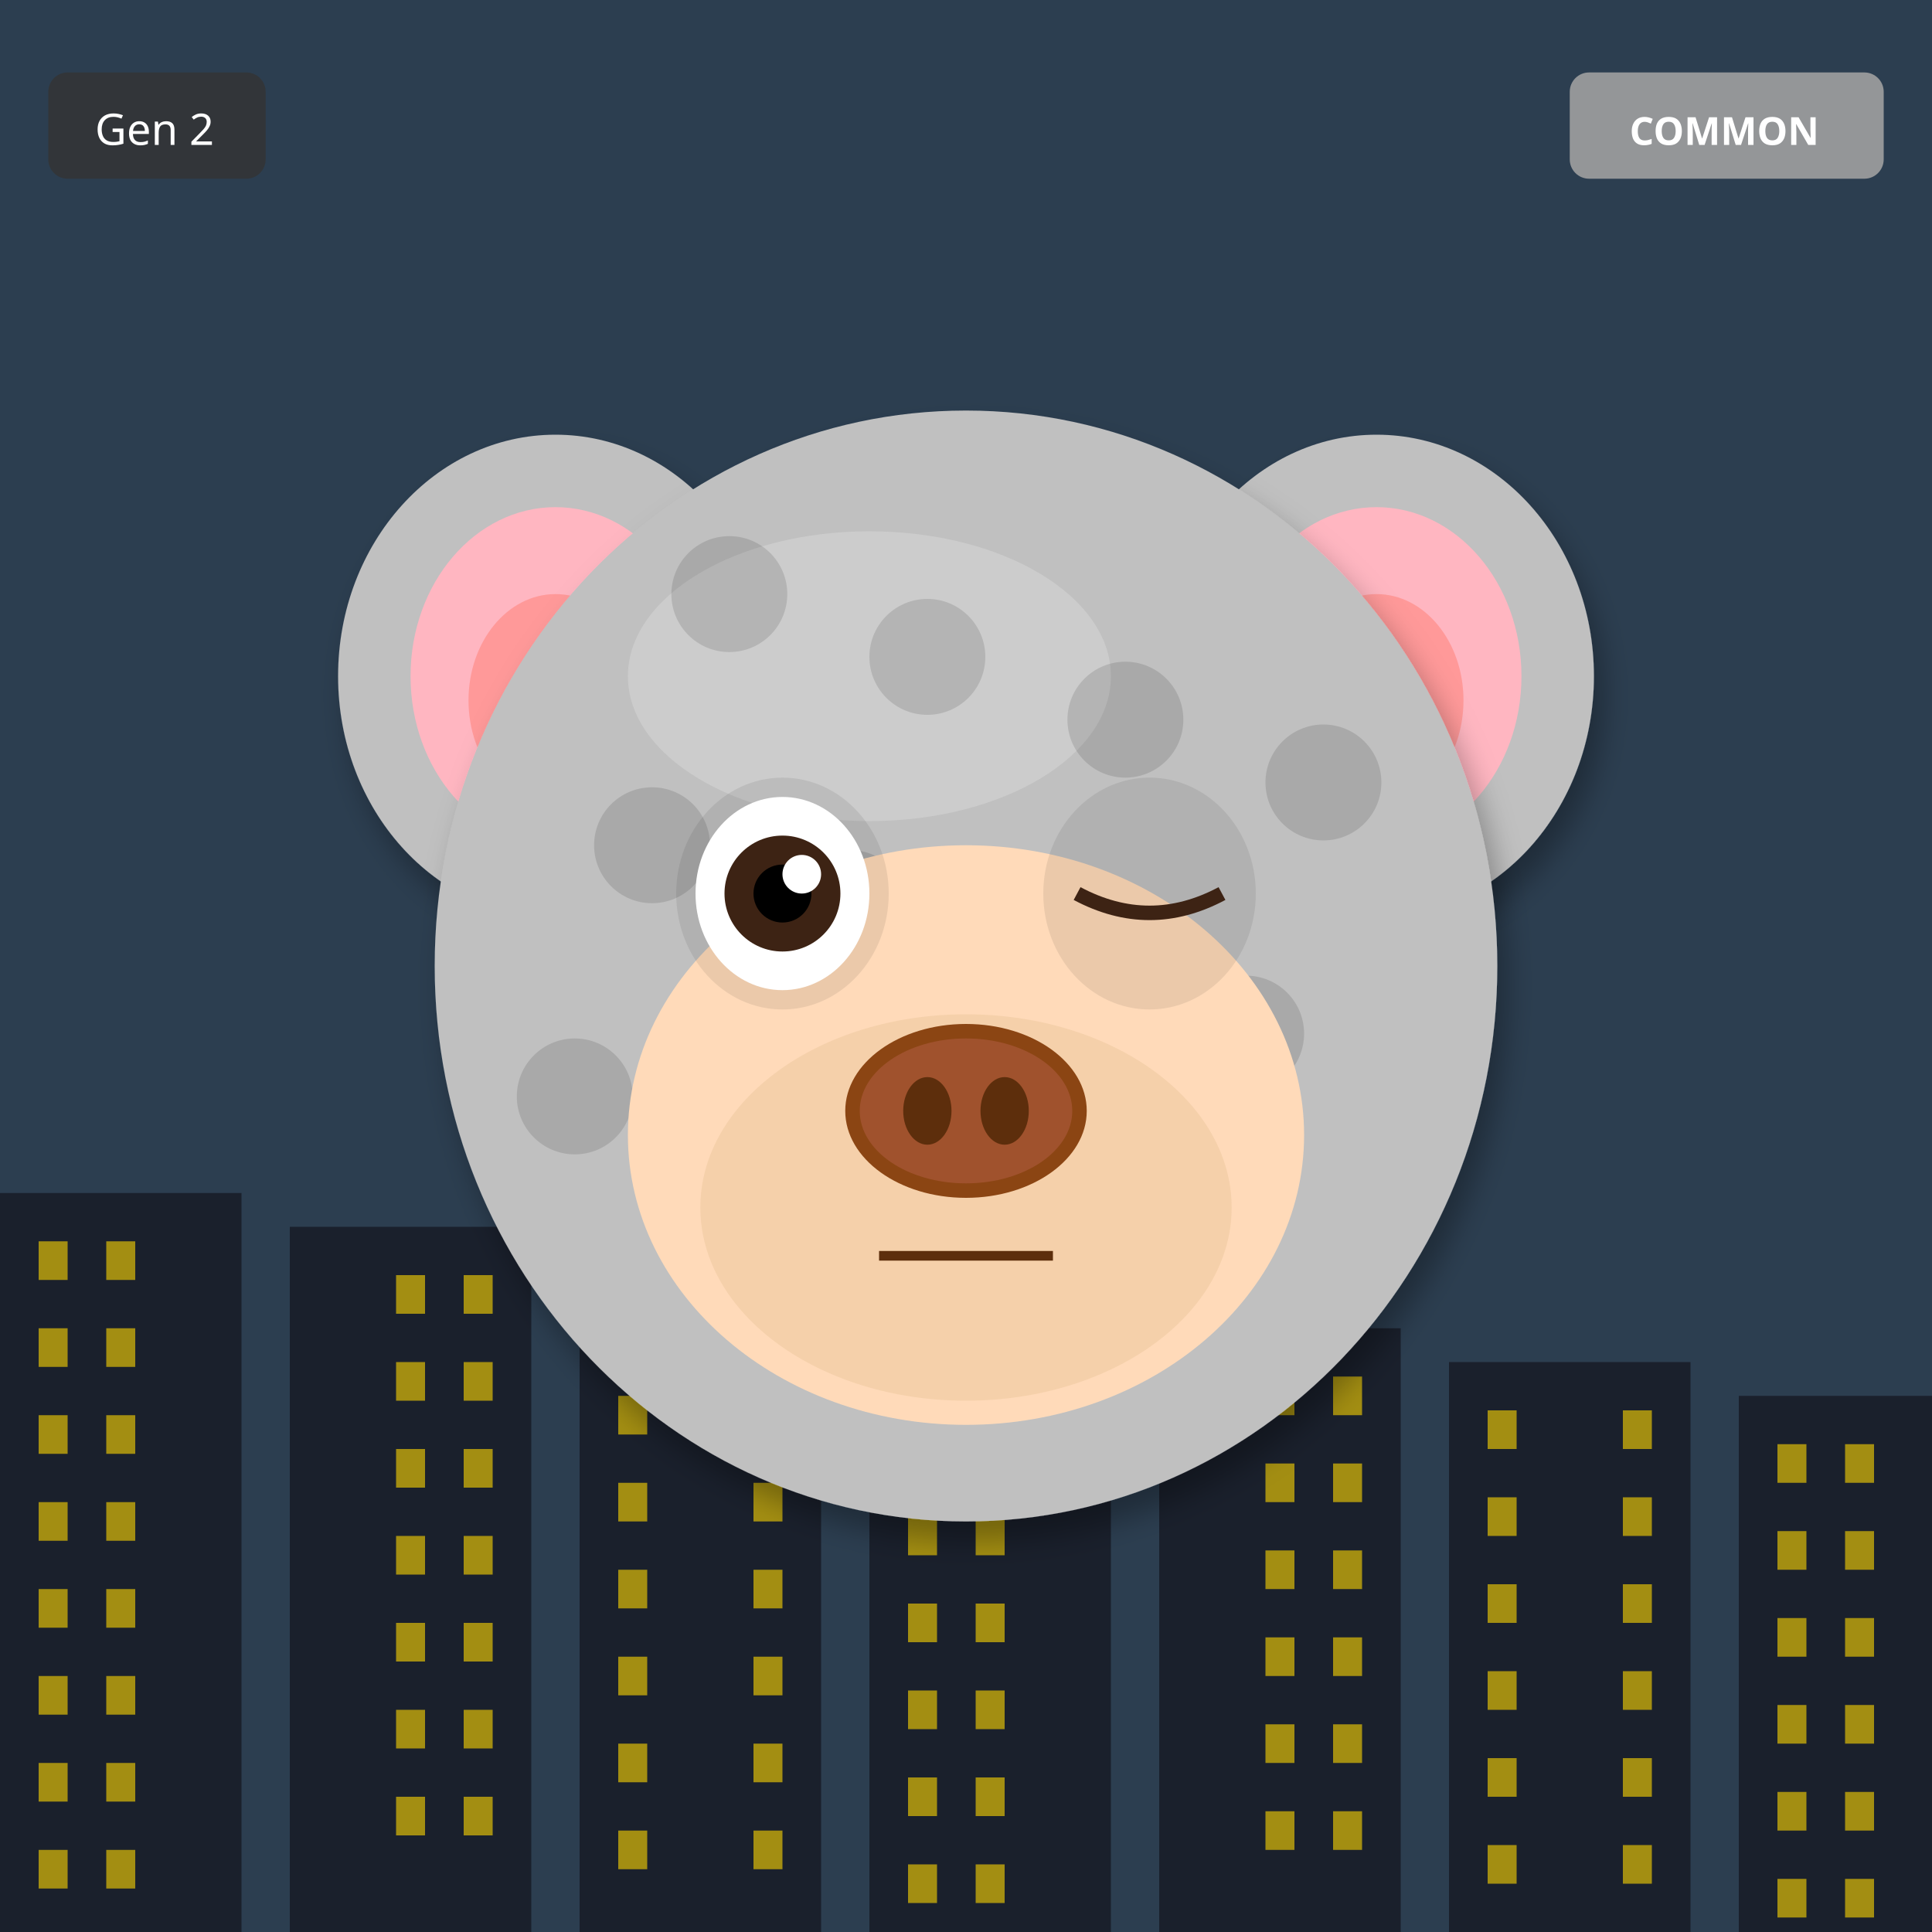
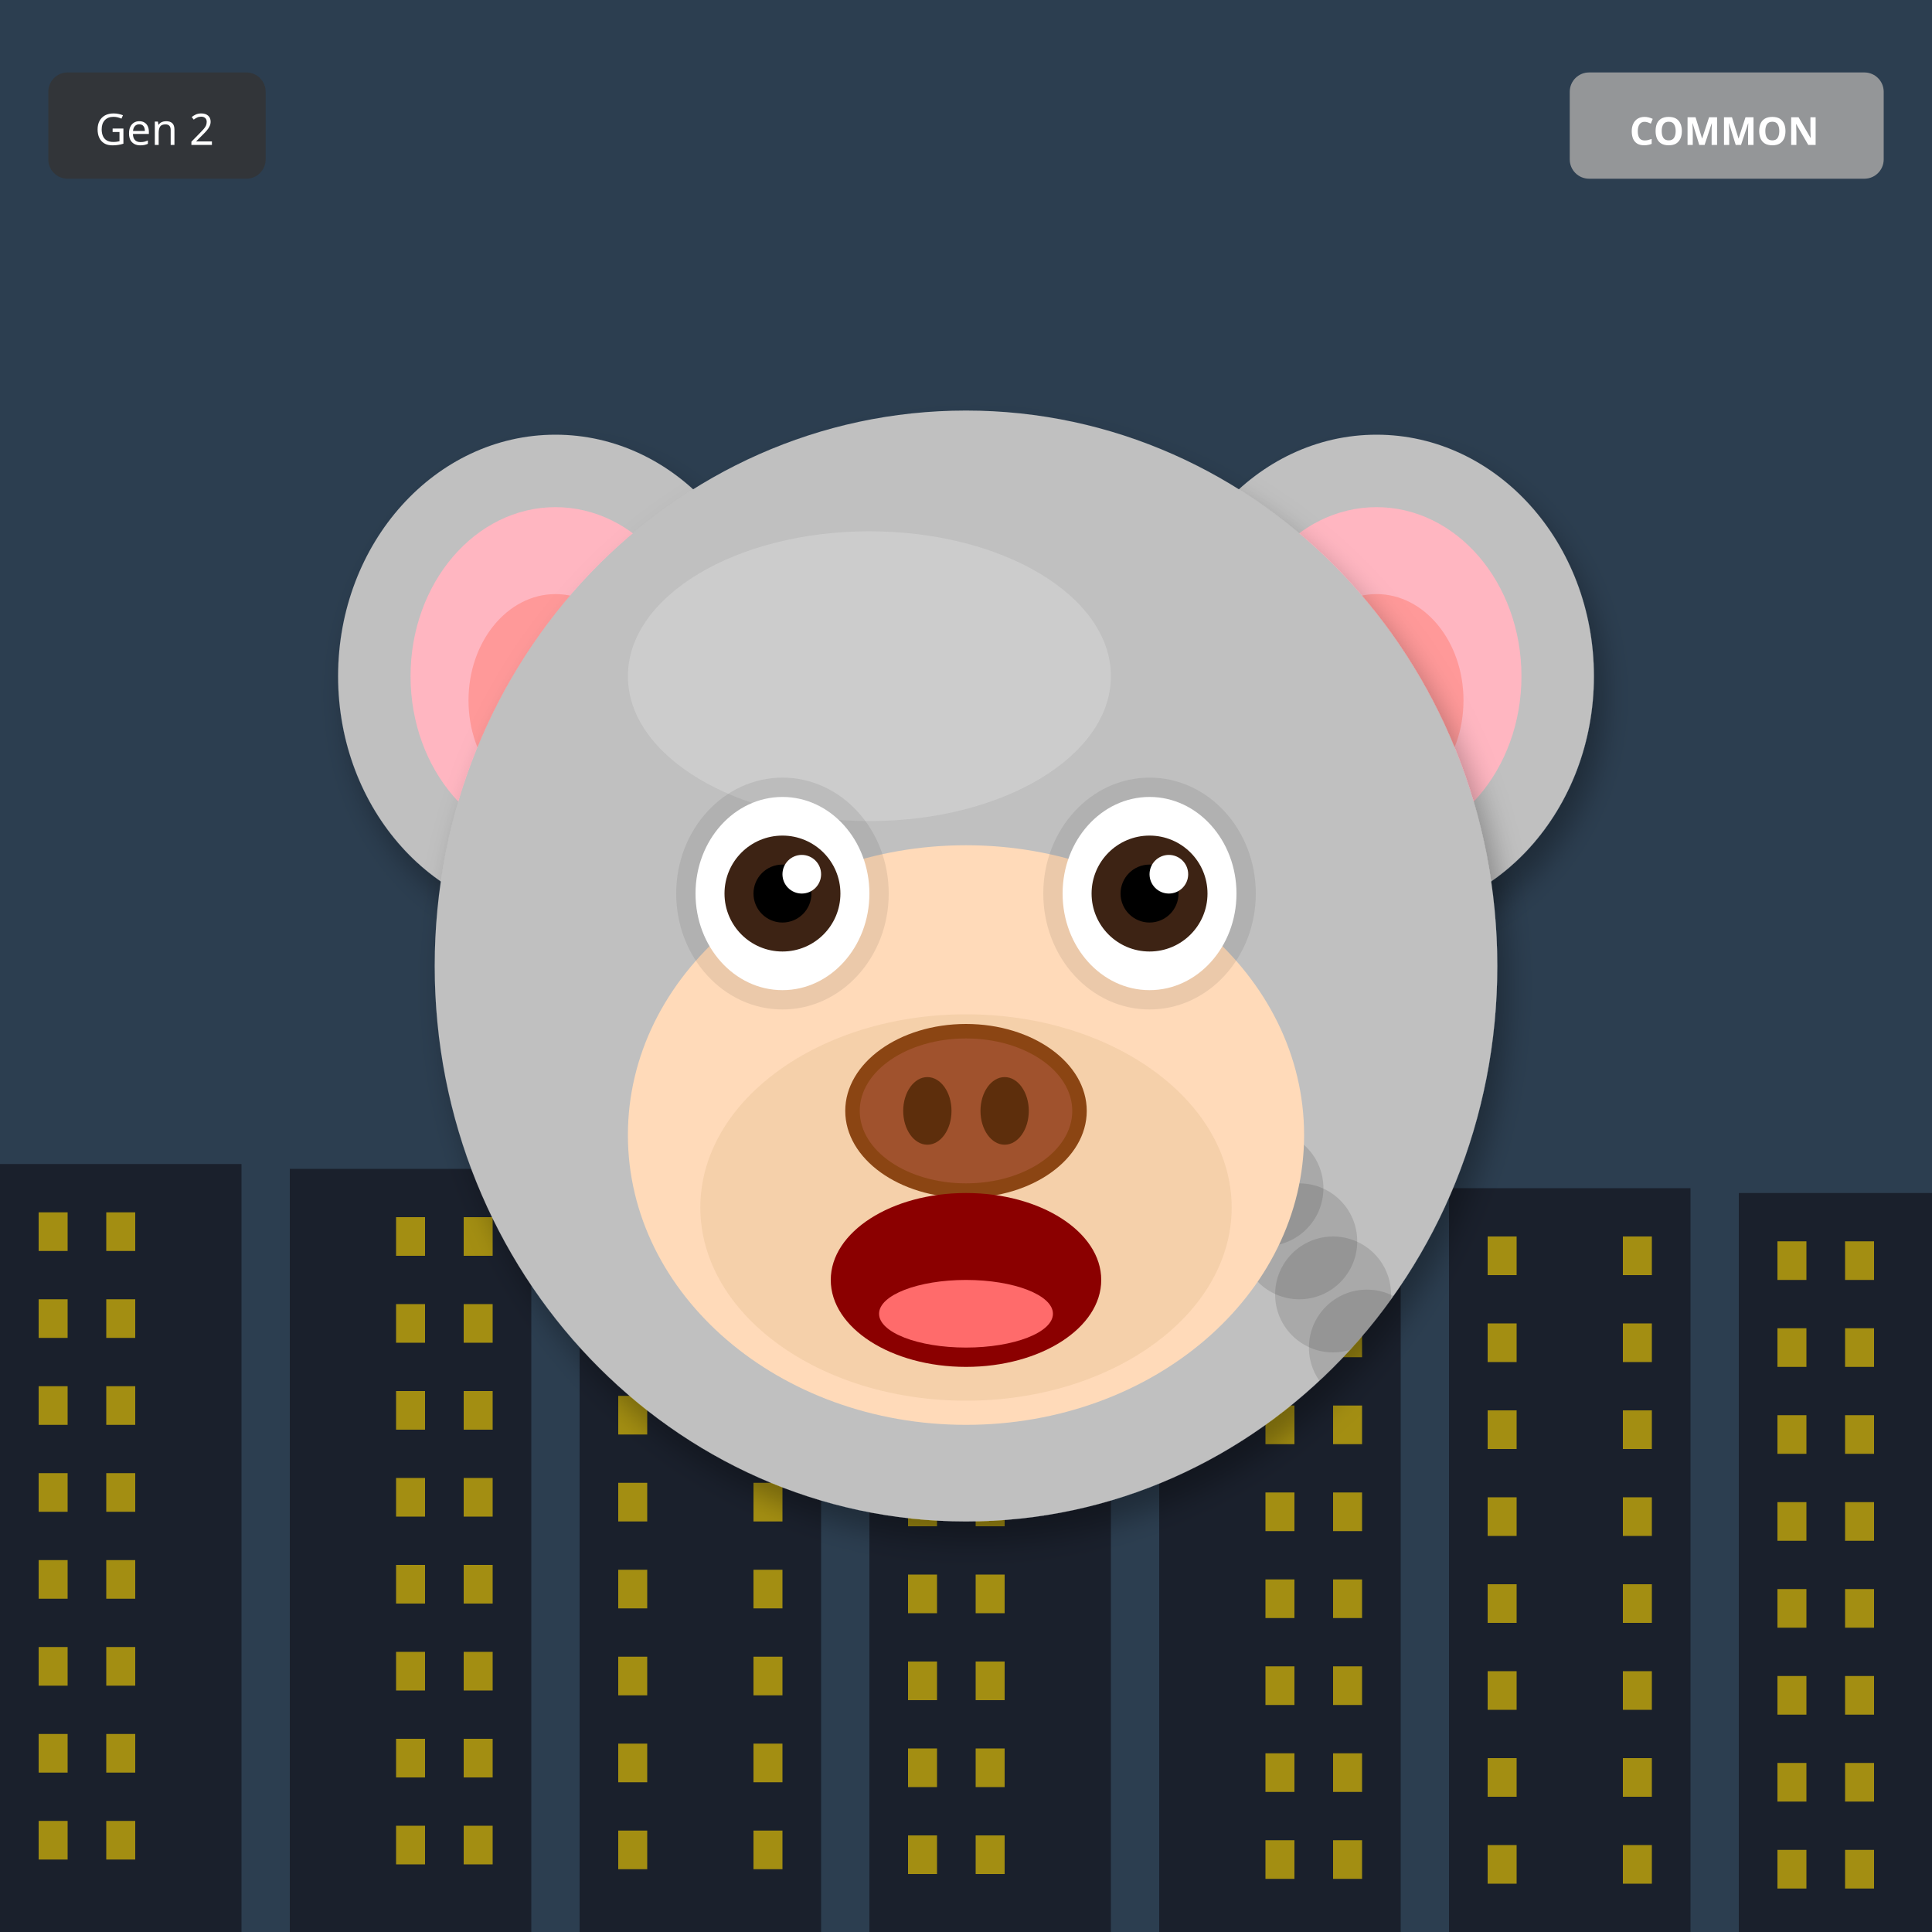
<svg xmlns="http://www.w3.org/2000/svg" width="400" height="400" viewBox="0 0 400 400">
  <defs>
    <filter id="shadow" x="-20%" y="-20%" width="140%" height="140%">
      <feDropShadow dx="2" dy="4" stdDeviation="3" flood-opacity="0.3" />
    </filter>
    <filter id="glow" x="-50%" y="-50%" width="200%" height="200%">
      <feGaussianBlur stdDeviation="8" result="blur" />
      <feMerge>
        <feMergeNode in="blur" />
        <feMergeNode in="SourceGraphic" />
      </feMerge>
    </filter>
    <linearGradient id="rainbow-body" x1="0%" y1="0%" x2="100%" y2="100%">
      <stop offset="0%" stop-color="#FF6B6B" />
      <stop offset="25%" stop-color="#FFE66D" />
      <stop offset="50%" stop-color="#4ECDC4" />
      <stop offset="75%" stop-color="#45B7D1" />
      <stop offset="100%" stop-color="#DDA0DD" />
    </linearGradient>
    <radialGradient id="galaxy-body" cx="30%" cy="30%">
      <stop offset="0%" stop-color="#E6E6FA" />
      <stop offset="50%" stop-color="#9370DB" />
      <stop offset="100%" stop-color="#1A0033" />
    </radialGradient>
    <linearGradient id="holo-body" x1="0%" y1="0%" x2="100%" y2="100%">
      <stop offset="0%" stop-color="#FF00FF" />
      <stop offset="50%" stop-color="#00FFFF" />
      <stop offset="100%" stop-color="#FFFF00" />
    </linearGradient>
    <linearGradient id="sky-gradient" x1="0%" y1="0%" x2="0%" y2="100%">
      <stop offset="0%" stop-color="#87CEEB" />
      <stop offset="100%" stop-color="#E0F4FF" />
    </linearGradient>
    <linearGradient id="grass-gradient" x1="0%" y1="0%" x2="0%" y2="100%">
      <stop offset="0%" stop-color="#90EE90" />
      <stop offset="100%" stop-color="#228B22" />
    </linearGradient>
    <linearGradient id="sunset-gradient" x1="0%" y1="0%" x2="0%" y2="100%">
      <stop offset="0%" stop-color="#FF6B6B" />
      <stop offset="50%" stop-color="#FFE66D" />
      <stop offset="100%" stop-color="#4ECDC4" />
    </linearGradient>
    <linearGradient id="aurora-gradient" x1="0%" y1="0%" x2="100%" y2="100%">
      <stop offset="0%" stop-color="#0D1B2A" />
      <stop offset="30%" stop-color="#00FF7F" />
      <stop offset="70%" stop-color="#FF00FF" />
      <stop offset="100%" stop-color="#0D1B2A" />
    </linearGradient>
    <radialGradient id="multiverse-gradient" cx="50%" cy="50%">
      <stop offset="0%" stop-color="#FFD700" />
      <stop offset="40%" stop-color="#FF00FF" />
      <stop offset="70%" stop-color="#00FFFF" />
      <stop offset="100%" stop-color="#000" />
    </radialGradient>
    <linearGradient id="rift-gradient" x1="0%" y1="0%" x2="100%" y2="100%">
      <stop offset="0%" stop-color="#000" />
      <stop offset="30%" stop-color="#9400D3" />
      <stop offset="50%" stop-color="#00FFFF" />
      <stop offset="70%" stop-color="#9400D3" />
      <stop offset="100%" stop-color="#000" />
    </linearGradient>
    <linearGradient id="heaven-gradient" x1="0%" y1="0%" x2="0%" y2="100%">
      <stop offset="0%" stop-color="#FFF" />
      <stop offset="50%" stop-color="#FFD700" stop-opacity="0.3" />
      <stop offset="100%" stop-color="#F0F8FF" />
    </linearGradient>
    <clipPath id="head-clip">
      <ellipse cx="200" cy="200" rx="110" ry="115" />
    </clipPath>
  </defs>
  <rect width="400" height="400" fill="#2C3E50" />
-   <rect x="0" y="247" width="50" height="153" fill="#1A202C" />
-   <rect x="8" y="257" width="6" height="8" fill="#FFD700" opacity="0.6" />
-   <rect x="22" y="257" width="6" height="8" fill="#FFD700" opacity="0.6" />
-   <rect x="8" y="275" width="6" height="8" fill="#FFD700" opacity="0.6" />
-   <rect x="22" y="275" width="6" height="8" fill="#FFD700" opacity="0.6" />
-   <rect x="8" y="293" width="6" height="8" fill="#FFD700" opacity="0.6" />
-   <rect x="22" y="293" width="6" height="8" fill="#FFD700" opacity="0.6" />
-   <rect x="8" y="311" width="6" height="8" fill="#FFD700" opacity="0.6" />
-   <rect x="22" y="311" width="6" height="8" fill="#FFD700" opacity="0.6" />
-   <rect x="8" y="329" width="6" height="8" fill="#FFD700" opacity="0.6" />
-   <rect x="22" y="329" width="6" height="8" fill="#FFD700" opacity="0.6" />
-   <rect x="8" y="347" width="6" height="8" fill="#FFD700" opacity="0.6" />
-   <rect x="22" y="347" width="6" height="8" fill="#FFD700" opacity="0.6" />
-   <rect x="8" y="365" width="6" height="8" fill="#FFD700" opacity="0.6" />
-   <rect x="22" y="365" width="6" height="8" fill="#FFD700" opacity="0.6" />
-   <rect x="8" y="383" width="6" height="8" fill="#FFD700" opacity="0.6" />
-   <rect x="22" y="383" width="6" height="8" fill="#FFD700" opacity="0.6" />
-   <rect x="60" y="254" width="50" height="146" fill="#1A202C" />
-   <rect x="82" y="264" width="6" height="8" fill="#FFD700" opacity="0.6" />
-   <rect x="96" y="264" width="6" height="8" fill="#FFD700" opacity="0.6" />
-   <rect x="82" y="282" width="6" height="8" fill="#FFD700" opacity="0.6" />
-   <rect x="96" y="282" width="6" height="8" fill="#FFD700" opacity="0.6" />
-   <rect x="82" y="300" width="6" height="8" fill="#FFD700" opacity="0.6" />
-   <rect x="96" y="300" width="6" height="8" fill="#FFD700" opacity="0.6" />
-   <rect x="82" y="318" width="6" height="8" fill="#FFD700" opacity="0.6" />
-   <rect x="96" y="318" width="6" height="8" fill="#FFD700" opacity="0.6" />
-   <rect x="82" y="336" width="6" height="8" fill="#FFD700" opacity="0.6" />
-   <rect x="96" y="336" width="6" height="8" fill="#FFD700" opacity="0.6" />
-   <rect x="82" y="354" width="6" height="8" fill="#FFD700" opacity="0.6" />
-   <rect x="96" y="354" width="6" height="8" fill="#FFD700" opacity="0.6" />
-   <rect x="82" y="372" width="6" height="8" fill="#FFD700" opacity="0.6" />
-   <rect x="96" y="372" width="6" height="8" fill="#FFD700" opacity="0.6" />
-   <rect x="120" y="261" width="50" height="139" fill="#1A202C" />
+   <rect x="0" y="241" width="50" height="159" fill="#1A202C" />
+   <rect x="8" y="251" width="6" height="8" fill="#FFD700" opacity="0.6" />
+   <rect x="22" y="251" width="6" height="8" fill="#FFD700" opacity="0.6" />
+   <rect x="8" y="269" width="6" height="8" fill="#FFD700" opacity="0.6" />
+   <rect x="22" y="269" width="6" height="8" fill="#FFD700" opacity="0.6" />
+   <rect x="8" y="287" width="6" height="8" fill="#FFD700" opacity="0.6" />
+   <rect x="22" y="287" width="6" height="8" fill="#FFD700" opacity="0.6" />
+   <rect x="8" y="305" width="6" height="8" fill="#FFD700" opacity="0.6" />
+   <rect x="22" y="305" width="6" height="8" fill="#FFD700" opacity="0.6" />
+   <rect x="8" y="323" width="6" height="8" fill="#FFD700" opacity="0.6" />
+   <rect x="22" y="323" width="6" height="8" fill="#FFD700" opacity="0.6" />
+   <rect x="8" y="341" width="6" height="8" fill="#FFD700" opacity="0.6" />
+   <rect x="22" y="341" width="6" height="8" fill="#FFD700" opacity="0.6" />
+   <rect x="8" y="359" width="6" height="8" fill="#FFD700" opacity="0.6" />
+   <rect x="22" y="359" width="6" height="8" fill="#FFD700" opacity="0.6" />
+   <rect x="8" y="377" width="6" height="8" fill="#FFD700" opacity="0.6" />
+   <rect x="22" y="377" width="6" height="8" fill="#FFD700" opacity="0.6" />
+   <rect x="60" y="242" width="50" height="158" fill="#1A202C" />
+   <rect x="82" y="252" width="6" height="8" fill="#FFD700" opacity="0.6" />
+   <rect x="96" y="252" width="6" height="8" fill="#FFD700" opacity="0.6" />
+   <rect x="82" y="270" width="6" height="8" fill="#FFD700" opacity="0.6" />
+   <rect x="96" y="270" width="6" height="8" fill="#FFD700" opacity="0.6" />
+   <rect x="82" y="288" width="6" height="8" fill="#FFD700" opacity="0.6" />
+   <rect x="96" y="288" width="6" height="8" fill="#FFD700" opacity="0.6" />
+   <rect x="82" y="306" width="6" height="8" fill="#FFD700" opacity="0.6" />
+   <rect x="96" y="306" width="6" height="8" fill="#FFD700" opacity="0.6" />
+   <rect x="82" y="324" width="6" height="8" fill="#FFD700" opacity="0.6" />
+   <rect x="96" y="324" width="6" height="8" fill="#FFD700" opacity="0.6" />
+   <rect x="82" y="342" width="6" height="8" fill="#FFD700" opacity="0.6" />
+   <rect x="96" y="342" width="6" height="8" fill="#FFD700" opacity="0.6" />
+   <rect x="82" y="360" width="6" height="8" fill="#FFD700" opacity="0.6" />
+   <rect x="96" y="360" width="6" height="8" fill="#FFD700" opacity="0.6" />
+   <rect x="82" y="378" width="6" height="8" fill="#FFD700" opacity="0.6" />
+   <rect x="96" y="378" width="6" height="8" fill="#FFD700" opacity="0.6" />
+   <rect x="120" y="243" width="50" height="157" fill="#1A202C" />
+   <rect x="128" y="253" width="6" height="8" fill="#FFD700" opacity="0.6" />
+   <rect x="156" y="253" width="6" height="8" fill="#FFD700" opacity="0.6" />
  <rect x="128" y="271" width="6" height="8" fill="#FFD700" opacity="0.6" />
  <rect x="156" y="271" width="6" height="8" fill="#FFD700" opacity="0.6" />
  <rect x="128" y="289" width="6" height="8" fill="#FFD700" opacity="0.6" />
  <rect x="156" y="289" width="6" height="8" fill="#FFD700" opacity="0.6" />
  <rect x="128" y="307" width="6" height="8" fill="#FFD700" opacity="0.6" />
  <rect x="156" y="307" width="6" height="8" fill="#FFD700" opacity="0.6" />
  <rect x="128" y="325" width="6" height="8" fill="#FFD700" opacity="0.6" />
  <rect x="156" y="325" width="6" height="8" fill="#FFD700" opacity="0.6" />
  <rect x="128" y="343" width="6" height="8" fill="#FFD700" opacity="0.6" />
  <rect x="156" y="343" width="6" height="8" fill="#FFD700" opacity="0.6" />
  <rect x="128" y="361" width="6" height="8" fill="#FFD700" opacity="0.6" />
  <rect x="156" y="361" width="6" height="8" fill="#FFD700" opacity="0.6" />
  <rect x="128" y="379" width="6" height="8" fill="#FFD700" opacity="0.6" />
  <rect x="156" y="379" width="6" height="8" fill="#FFD700" opacity="0.6" />
-   <rect x="180" y="268" width="50" height="132" fill="#1A202C" />
-   <rect x="188" y="278" width="6" height="8" fill="#FFD700" opacity="0.6" />
-   <rect x="202" y="278" width="6" height="8" fill="#FFD700" opacity="0.6" />
-   <rect x="188" y="296" width="6" height="8" fill="#FFD700" opacity="0.6" />
-   <rect x="202" y="296" width="6" height="8" fill="#FFD700" opacity="0.6" />
-   <rect x="188" y="314" width="6" height="8" fill="#FFD700" opacity="0.6" />
-   <rect x="202" y="314" width="6" height="8" fill="#FFD700" opacity="0.6" />
-   <rect x="188" y="332" width="6" height="8" fill="#FFD700" opacity="0.6" />
-   <rect x="202" y="332" width="6" height="8" fill="#FFD700" opacity="0.6" />
-   <rect x="188" y="350" width="6" height="8" fill="#FFD700" opacity="0.6" />
-   <rect x="202" y="350" width="6" height="8" fill="#FFD700" opacity="0.6" />
-   <rect x="188" y="368" width="6" height="8" fill="#FFD700" opacity="0.6" />
-   <rect x="202" y="368" width="6" height="8" fill="#FFD700" opacity="0.6" />
-   <rect x="188" y="386" width="6" height="8" fill="#FFD700" opacity="0.6" />
-   <rect x="202" y="386" width="6" height="8" fill="#FFD700" opacity="0.6" />
-   <rect x="240" y="275" width="50" height="125" fill="#1A202C" />
-   <rect x="262" y="285" width="6" height="8" fill="#FFD700" opacity="0.6" />
-   <rect x="276" y="285" width="6" height="8" fill="#FFD700" opacity="0.6" />
-   <rect x="262" y="303" width="6" height="8" fill="#FFD700" opacity="0.6" />
-   <rect x="276" y="303" width="6" height="8" fill="#FFD700" opacity="0.6" />
-   <rect x="262" y="321" width="6" height="8" fill="#FFD700" opacity="0.6" />
-   <rect x="276" y="321" width="6" height="8" fill="#FFD700" opacity="0.6" />
-   <rect x="262" y="339" width="6" height="8" fill="#FFD700" opacity="0.6" />
-   <rect x="276" y="339" width="6" height="8" fill="#FFD700" opacity="0.6" />
-   <rect x="262" y="357" width="6" height="8" fill="#FFD700" opacity="0.6" />
-   <rect x="276" y="357" width="6" height="8" fill="#FFD700" opacity="0.6" />
-   <rect x="262" y="375" width="6" height="8" fill="#FFD700" opacity="0.6" />
-   <rect x="276" y="375" width="6" height="8" fill="#FFD700" opacity="0.6" />
-   <rect x="300" y="282" width="50" height="118" fill="#1A202C" />
+   <rect x="180" y="244" width="50" height="156" fill="#1A202C" />
+   <rect x="188" y="254" width="6" height="8" fill="#FFD700" opacity="0.6" />
+   <rect x="202" y="254" width="6" height="8" fill="#FFD700" opacity="0.6" />
+   <rect x="188" y="272" width="6" height="8" fill="#FFD700" opacity="0.6" />
+   <rect x="202" y="272" width="6" height="8" fill="#FFD700" opacity="0.6" />
+   <rect x="188" y="290" width="6" height="8" fill="#FFD700" opacity="0.6" />
+   <rect x="202" y="290" width="6" height="8" fill="#FFD700" opacity="0.6" />
+   <rect x="188" y="308" width="6" height="8" fill="#FFD700" opacity="0.6" />
+   <rect x="202" y="308" width="6" height="8" fill="#FFD700" opacity="0.6" />
+   <rect x="188" y="326" width="6" height="8" fill="#FFD700" opacity="0.6" />
+   <rect x="202" y="326" width="6" height="8" fill="#FFD700" opacity="0.6" />
+   <rect x="188" y="344" width="6" height="8" fill="#FFD700" opacity="0.6" />
+   <rect x="202" y="344" width="6" height="8" fill="#FFD700" opacity="0.6" />
+   <rect x="188" y="362" width="6" height="8" fill="#FFD700" opacity="0.6" />
+   <rect x="202" y="362" width="6" height="8" fill="#FFD700" opacity="0.6" />
+   <rect x="188" y="380" width="6" height="8" fill="#FFD700" opacity="0.6" />
+   <rect x="202" y="380" width="6" height="8" fill="#FFD700" opacity="0.6" />
+   <rect x="240" y="245" width="50" height="155" fill="#1A202C" />
+   <rect x="262" y="255" width="6" height="8" fill="#FFD700" opacity="0.6" />
+   <rect x="276" y="255" width="6" height="8" fill="#FFD700" opacity="0.6" />
+   <rect x="262" y="273" width="6" height="8" fill="#FFD700" opacity="0.6" />
+   <rect x="276" y="273" width="6" height="8" fill="#FFD700" opacity="0.6" />
+   <rect x="262" y="291" width="6" height="8" fill="#FFD700" opacity="0.6" />
+   <rect x="276" y="291" width="6" height="8" fill="#FFD700" opacity="0.6" />
+   <rect x="262" y="309" width="6" height="8" fill="#FFD700" opacity="0.6" />
+   <rect x="276" y="309" width="6" height="8" fill="#FFD700" opacity="0.6" />
+   <rect x="262" y="327" width="6" height="8" fill="#FFD700" opacity="0.6" />
+   <rect x="276" y="327" width="6" height="8" fill="#FFD700" opacity="0.6" />
+   <rect x="262" y="345" width="6" height="8" fill="#FFD700" opacity="0.6" />
+   <rect x="276" y="345" width="6" height="8" fill="#FFD700" opacity="0.6" />
+   <rect x="262" y="363" width="6" height="8" fill="#FFD700" opacity="0.6" />
+   <rect x="276" y="363" width="6" height="8" fill="#FFD700" opacity="0.6" />
+   <rect x="262" y="381" width="6" height="8" fill="#FFD700" opacity="0.6" />
+   <rect x="276" y="381" width="6" height="8" fill="#FFD700" opacity="0.6" />
+   <rect x="300" y="246" width="50" height="154" fill="#1A202C" />
+   <rect x="308" y="256" width="6" height="8" fill="#FFD700" opacity="0.6" />
+   <rect x="336" y="256" width="6" height="8" fill="#FFD700" opacity="0.6" />
+   <rect x="308" y="274" width="6" height="8" fill="#FFD700" opacity="0.6" />
+   <rect x="336" y="274" width="6" height="8" fill="#FFD700" opacity="0.6" />
  <rect x="308" y="292" width="6" height="8" fill="#FFD700" opacity="0.6" />
  <rect x="336" y="292" width="6" height="8" fill="#FFD700" opacity="0.6" />
  <rect x="308" y="310" width="6" height="8" fill="#FFD700" opacity="0.6" />
  <rect x="336" y="310" width="6" height="8" fill="#FFD700" opacity="0.6" />
  <rect x="308" y="328" width="6" height="8" fill="#FFD700" opacity="0.6" />
  <rect x="336" y="328" width="6" height="8" fill="#FFD700" opacity="0.6" />
  <rect x="308" y="346" width="6" height="8" fill="#FFD700" opacity="0.6" />
  <rect x="336" y="346" width="6" height="8" fill="#FFD700" opacity="0.6" />
  <rect x="308" y="364" width="6" height="8" fill="#FFD700" opacity="0.6" />
  <rect x="336" y="364" width="6" height="8" fill="#FFD700" opacity="0.6" />
  <rect x="308" y="382" width="6" height="8" fill="#FFD700" opacity="0.6" />
  <rect x="336" y="382" width="6" height="8" fill="#FFD700" opacity="0.6" />
-   <rect x="360" y="289" width="50" height="111" fill="#1A202C" />
-   <rect x="368" y="299" width="6" height="8" fill="#FFD700" opacity="0.6" />
-   <rect x="382" y="299" width="6" height="8" fill="#FFD700" opacity="0.6" />
-   <rect x="368" y="317" width="6" height="8" fill="#FFD700" opacity="0.6" />
-   <rect x="382" y="317" width="6" height="8" fill="#FFD700" opacity="0.6" />
-   <rect x="368" y="335" width="6" height="8" fill="#FFD700" opacity="0.6" />
-   <rect x="382" y="335" width="6" height="8" fill="#FFD700" opacity="0.6" />
-   <rect x="368" y="353" width="6" height="8" fill="#FFD700" opacity="0.6" />
-   <rect x="382" y="353" width="6" height="8" fill="#FFD700" opacity="0.6" />
-   <rect x="368" y="371" width="6" height="8" fill="#FFD700" opacity="0.6" />
-   <rect x="382" y="371" width="6" height="8" fill="#FFD700" opacity="0.6" />
-   <rect x="368" y="389" width="6" height="8" fill="#FFD700" opacity="0.6" />
-   <rect x="382" y="389" width="6" height="8" fill="#FFD700" opacity="0.6" />
+   <rect x="360" y="247" width="50" height="153" fill="#1A202C" />
+   <rect x="368" y="257" width="6" height="8" fill="#FFD700" opacity="0.6" />
+   <rect x="382" y="257" width="6" height="8" fill="#FFD700" opacity="0.6" />
+   <rect x="368" y="275" width="6" height="8" fill="#FFD700" opacity="0.6" />
+   <rect x="382" y="275" width="6" height="8" fill="#FFD700" opacity="0.6" />
+   <rect x="368" y="293" width="6" height="8" fill="#FFD700" opacity="0.6" />
+   <rect x="382" y="293" width="6" height="8" fill="#FFD700" opacity="0.6" />
+   <rect x="368" y="311" width="6" height="8" fill="#FFD700" opacity="0.6" />
+   <rect x="382" y="311" width="6" height="8" fill="#FFD700" opacity="0.6" />
+   <rect x="368" y="329" width="6" height="8" fill="#FFD700" opacity="0.6" />
+   <rect x="382" y="329" width="6" height="8" fill="#FFD700" opacity="0.6" />
+   <rect x="368" y="347" width="6" height="8" fill="#FFD700" opacity="0.6" />
+   <rect x="382" y="347" width="6" height="8" fill="#FFD700" opacity="0.6" />
+   <rect x="368" y="365" width="6" height="8" fill="#FFD700" opacity="0.6" />
+   <rect x="382" y="365" width="6" height="8" fill="#FFD700" opacity="0.6" />
+   <rect x="368" y="383" width="6" height="8" fill="#FFD700" opacity="0.6" />
+   <rect x="382" y="383" width="6" height="8" fill="#FFD700" opacity="0.6" />
  <ellipse cx="115" cy="140" rx="45" ry="50" fill="#C0C0C0" filter="url(#shadow)" />
  <ellipse cx="115" cy="140" rx="30" ry="35" fill="#FFB6C1" />
  <ellipse cx="115" cy="145" rx="18" ry="22" fill="#FF9999" />
  <ellipse cx="285" cy="140" rx="45" ry="50" fill="#C0C0C0" filter="url(#shadow)" />
  <ellipse cx="285" cy="140" rx="30" ry="35" fill="#FFB6C1" />
  <ellipse cx="285" cy="145" rx="18" ry="22" fill="#FF9999" />
  <ellipse cx="200" cy="200" rx="110" ry="115" fill="#C0C0C0" filter="url(#shadow)" />
  <ellipse cx="180" cy="140" rx="50" ry="30" fill="#E8E8E8" opacity="0.3" />
  <g clip-path="url(#head-clip)">
    <circle cx="110" cy="110" r="12" fill="#000" opacity="0.12" />
-     <circle cx="151" cy="123" r="12" fill="#000" opacity="0.12" />
-     <circle cx="192" cy="136" r="12" fill="#000" opacity="0.12" />
-     <circle cx="233" cy="149" r="12" fill="#000" opacity="0.12" />
-     <circle cx="274" cy="162" r="12" fill="#000" opacity="0.12" />
-     <circle cx="135" cy="175" r="12" fill="#000" opacity="0.12" />
-     <circle cx="176" cy="188" r="12" fill="#000" opacity="0.12" />
-     <circle cx="217" cy="201" r="12" fill="#000" opacity="0.12" />
-     <circle cx="258" cy="214" r="12" fill="#000" opacity="0.12" />
-     <circle cx="119" cy="227" r="12" fill="#000" opacity="0.12" />
+     <circle cx="283" cy="279" r="12" fill="#000" opacity="0.12" />
+     <circle cx="276" cy="268" r="12" fill="#000" opacity="0.12" />
+     <circle cx="269" cy="257" r="12" fill="#000" opacity="0.12" />
+     <circle cx="262" cy="246" r="12" fill="#000" opacity="0.12" />
+     <circle cx="255" cy="235" r="12" fill="#000" opacity="0.12" />
+     <circle cx="248" cy="224" r="12" fill="#000" opacity="0.12" />
+     <circle cx="241" cy="213" r="12" fill="#000" opacity="0.12" />
+     <circle cx="234" cy="202" r="12" fill="#000" opacity="0.12" />
+     <circle cx="227" cy="191" r="12" fill="#000" opacity="0.12" />
  </g>
  <ellipse cx="200" cy="235" rx="70" ry="60" fill="#FFDAB9" />
  <ellipse cx="200" cy="250" rx="55" ry="40" fill="#DEB887" opacity="0.3" />
  <ellipse cx="162" cy="185" rx="22" ry="24" fill="#000" opacity="0.08" />
  <ellipse cx="238" cy="185" rx="22" ry="24" fill="#000" opacity="0.08" />
  <ellipse cx="162" cy="185" rx="18" ry="20" fill="white" />
  <circle cx="162" cy="185" r="12" fill="#3D2314" />
  <circle cx="162" cy="185" r="6" fill="#000" />
  <circle cx="166" cy="181" r="4" fill="white" />
-   <path d="M223 185 Q238 193 253 185" stroke="#3D2314" stroke-width="3" fill="none" />
+   <ellipse cx="238" cy="185" rx="18" ry="20" fill="white" />
+   <circle cx="238" cy="185" r="12" fill="#3D2314" />
+   <circle cx="238" cy="185" r="6" fill="#000" />
+   <circle cx="242" cy="181" r="4" fill="white" />
  <g>
    <ellipse cx="200" cy="230" rx="25" ry="18" fill="#8B4513" />
    <ellipse cx="200" cy="230" rx="22" ry="15" fill="#A0522D" />
    <ellipse cx="192" cy="230" rx="5" ry="7" fill="#5D2E0C" />
    <ellipse cx="208" cy="230" rx="5" ry="7" fill="#5D2E0C" />
  </g>
-   <line x1="182" y1="260" x2="218" y2="260" stroke="#5D2E0C" stroke-width="2" />
+   <ellipse cx="200" cy="265" rx="28" ry="18" fill="#8B0000" />
+   <ellipse cx="200" cy="272" rx="18" ry="7" fill="#FF6B6B" />
  <g transform="translate(325, 15)">
    <rect width="65" height="22" rx="4" fill="#A0A0A0" opacity="0.9" />
    <text x="32" y="15" font-size="8" fill="#FFF" text-anchor="middle" font-family="sans-serif" font-weight="bold">COMMON</text>
  </g>
  <g transform="translate(10, 15)">
    <rect width="45" height="22" rx="4" fill="#333" opacity="0.8" />
    <text x="22" y="15" font-size="9" fill="#FFF" text-anchor="middle" font-family="sans-serif">Gen 2</text>
  </g>
</svg>
